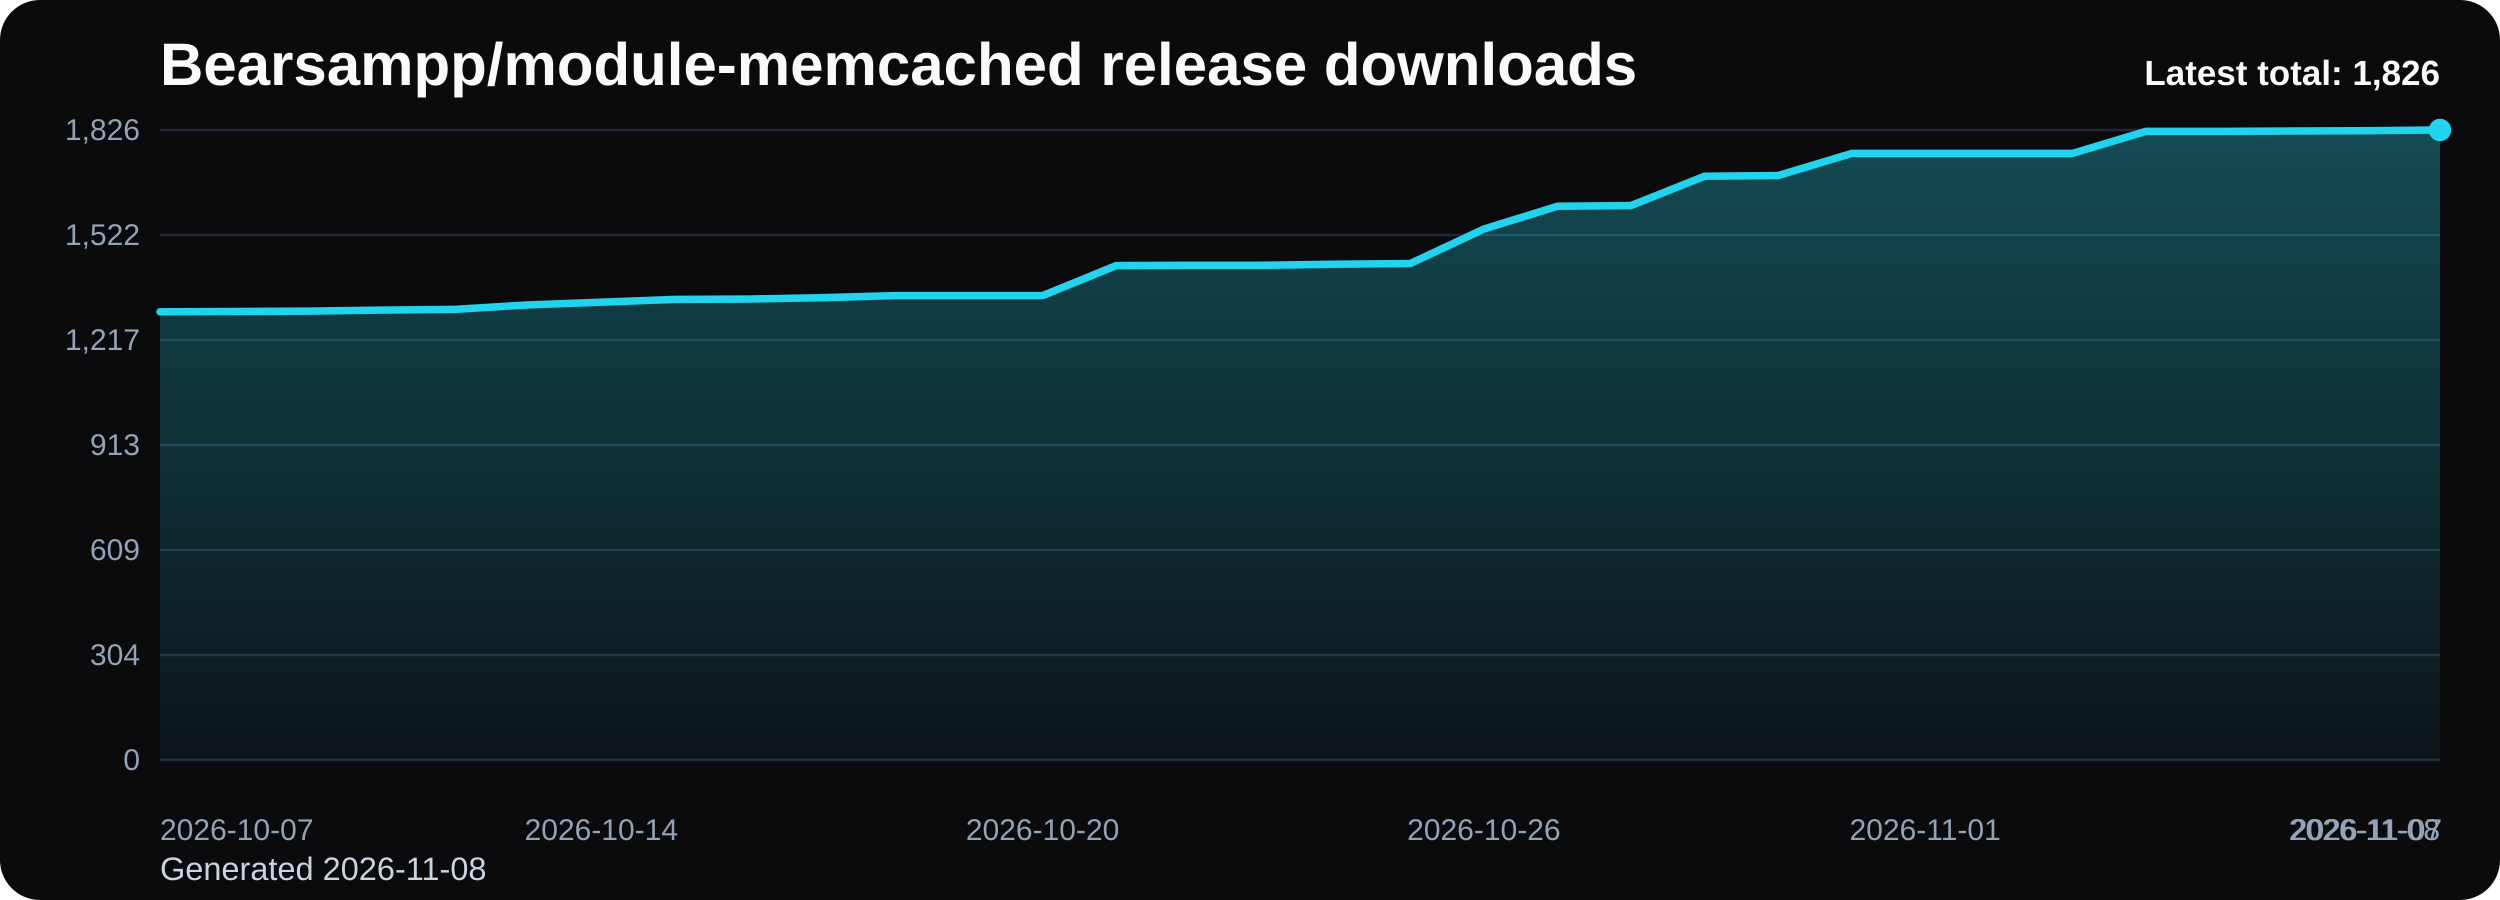
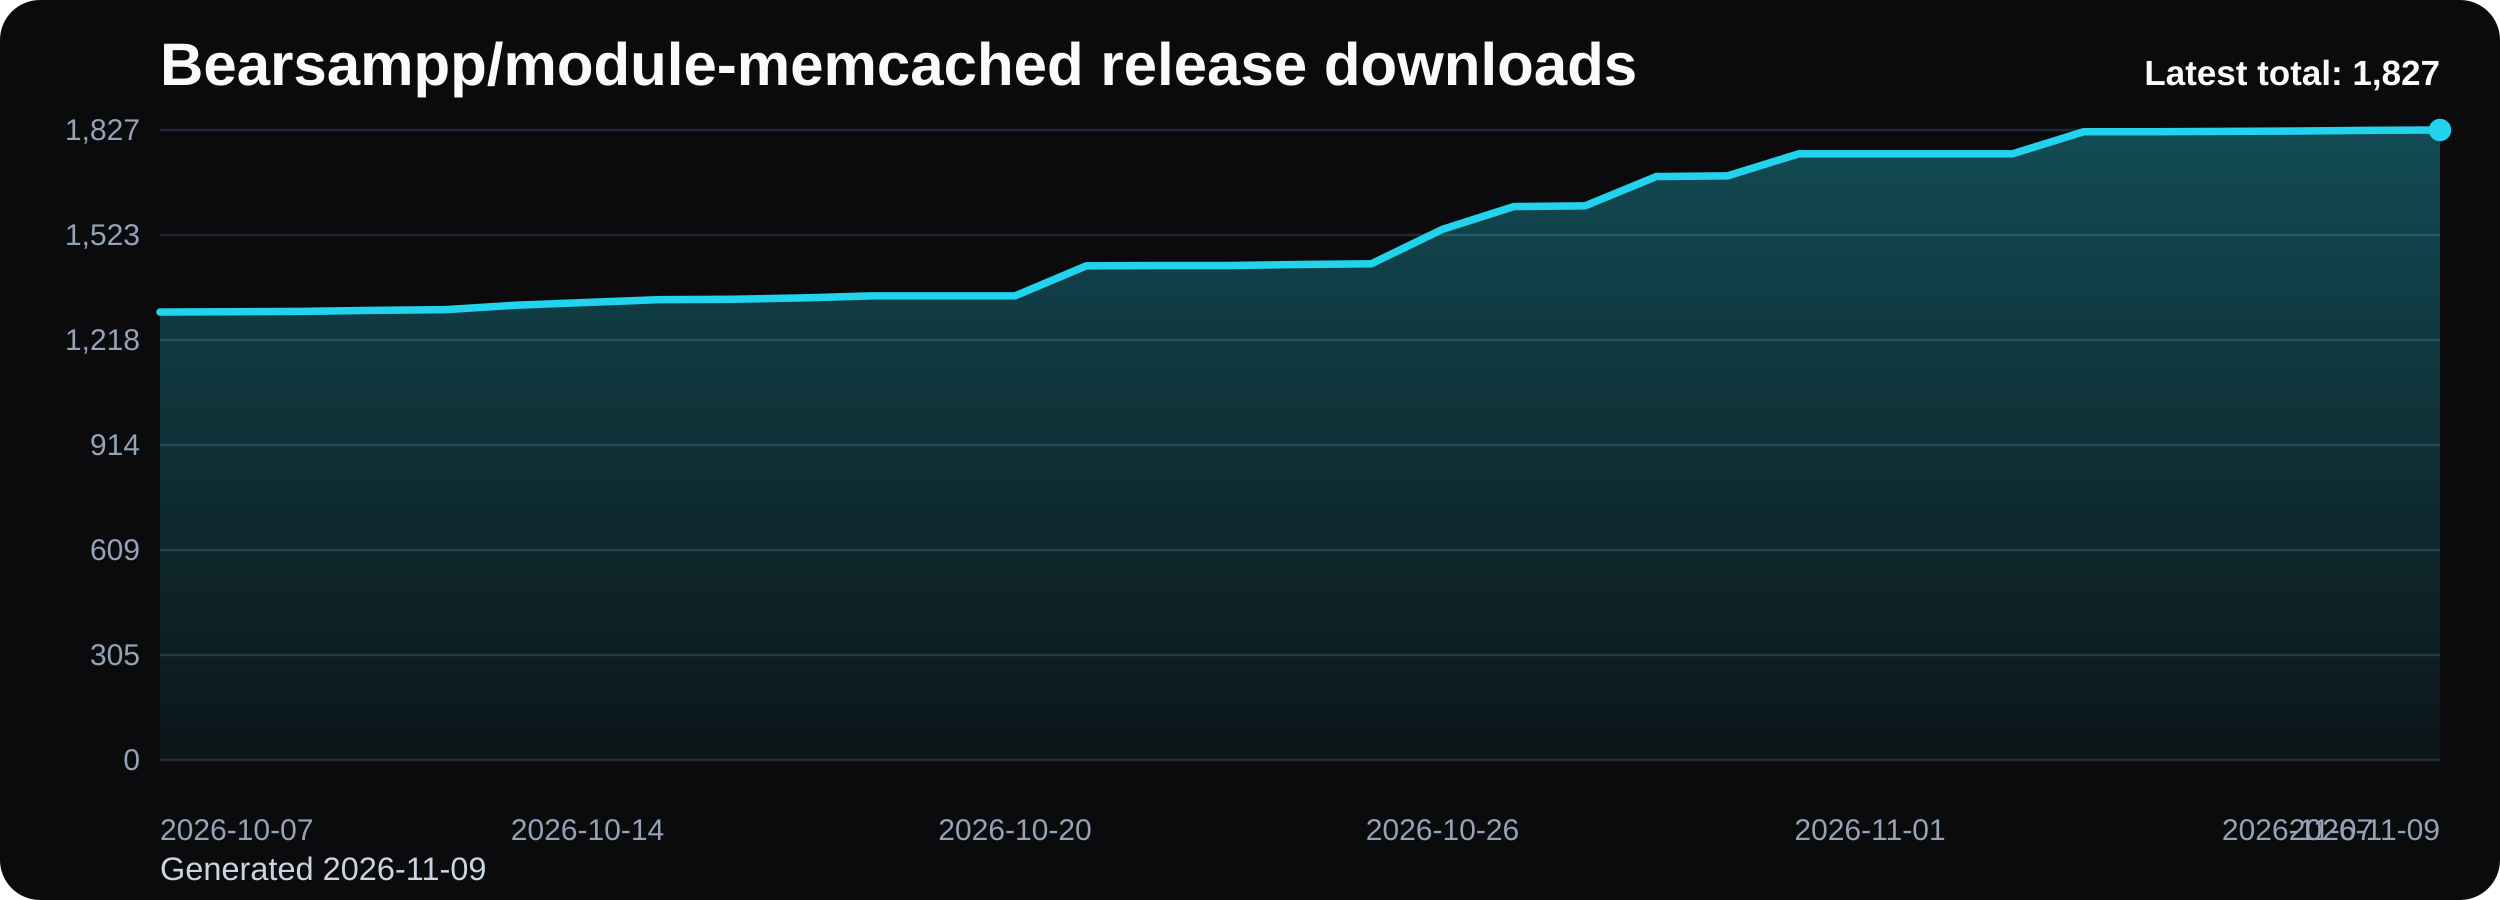
<svg xmlns="http://www.w3.org/2000/svg" viewBox="0 0 1000 360" role="img" aria-label="Bearsampp/module-memcached release downloads chart">
  <defs>
    <linearGradient id="fill-total-trend-black" x1="0" y1="0" x2="0" y2="1">
      <stop offset="0%" stop-color="#22d3ee" stop-opacity="0.32" />
      <stop offset="100%" stop-color="#22d3ee" stop-opacity="0.05" />
    </linearGradient>
    <style>
      .bg { fill: #0b0b0d; }
      .title { font: 700 24px Arial, sans-serif; fill: #f8fafc; }
      .sub { font: 400 13px Arial, sans-serif; fill: #cbd5e1; }
      .grid { stroke: #1f2937; stroke-width: 1; }
      .axis { font: 400 12px Arial, sans-serif; fill: #94a3b8; }
      .line { fill: none; stroke: #22d3ee; stroke-width: 3; stroke-linecap: round; stroke-linejoin: round; }
      .dot { fill: #22d3ee; }
      .value { font: 600 11px Arial, sans-serif; fill: #cbd5e1; }
      .latest { font: 700 14px Arial, sans-serif; fill: #f8fafc; }
    </style>
  </defs>
  <rect class="bg" x="0" y="0" width="1000" height="360" rx="16" />
  <text class="title" x="64" y="34">Bearsampp/module-memcached release downloads</text>
-   <text class="sub" x="64" y="352">Generated 2026-11-08</text>
+   <text class="sub" x="64" y="352">Generated 2026-11-09</text>
  <line x1="64" y1="52.00" x2="976" y2="52.00" class="grid" />
-   <text x="56" y="56.00" text-anchor="end" class="axis">1,826</text>
+   <text x="56" y="56.00" text-anchor="end" class="axis">1,827</text>
  <line x1="64" y1="94.00" x2="976" y2="94.00" class="grid" />
-   <text x="56" y="98.00" text-anchor="end" class="axis">1,522</text>
+   <text x="56" y="98.00" text-anchor="end" class="axis">1,523</text>
  <line x1="64" y1="136.00" x2="976" y2="136.00" class="grid" />
-   <text x="56" y="140.00" text-anchor="end" class="axis">1,217</text>
+   <text x="56" y="140.00" text-anchor="end" class="axis">1,218</text>
  <line x1="64" y1="178.00" x2="976" y2="178.00" class="grid" />
-   <text x="56" y="182.00" text-anchor="end" class="axis">913</text>
+   <text x="56" y="182.00" text-anchor="end" class="axis">914</text>
  <line x1="64" y1="220.00" x2="976" y2="220.00" class="grid" />
  <text x="56" y="224.00" text-anchor="end" class="axis">609</text>
  <line x1="64" y1="262.00" x2="976" y2="262.00" class="grid" />
-   <text x="56" y="266.00" text-anchor="end" class="axis">304</text>
+   <text x="56" y="266.00" text-anchor="end" class="axis">305</text>
  <line x1="64" y1="304.00" x2="976" y2="304.00" class="grid" />
  <text x="56" y="308.00" text-anchor="end" class="axis">0</text>
-   <path d="M 64.00 304 L 64.00 124.73 L 93.42 124.59 L 122.84 124.45 L 152.26 124.04 L 181.68 123.76 L 211.10 121.97 L 240.52 120.87 L 269.94 119.76 L 299.35 119.62 L 328.77 119.07 L 358.19 118.24 L 387.61 118.24 L 417.03 118.24 L 446.45 106.24 L 475.87 106.10 L 505.29 106.10 L 534.71 105.68 L 564.13 105.41 L 593.55 91.61 L 622.97 82.50 L 652.39 82.22 L 681.81 70.49 L 711.23 70.22 L 740.65 61.38 L 770.06 61.38 L 799.48 61.38 L 828.90 61.38 L 858.32 52.55 L 887.74 52.55 L 917.16 52.41 L 946.58 52.28 L 976.00 52.00 L 976.00 304 Z" fill="url(#fill-total-trend-black)" />
-   <polyline class="line" points="64.00,124.73 93.42,124.59 122.84,124.45 152.26,124.04 181.68,123.76 211.10,121.97 240.52,120.87 269.94,119.76 299.35,119.62 328.77,119.07 358.19,118.24 387.61,118.24 417.03,118.24 446.45,106.24 475.87,106.10 505.29,106.10 534.71,105.68 564.13,105.41 593.55,91.61 622.97,82.50 652.39,82.22 681.81,70.49 711.23,70.22 740.65,61.38 770.06,61.38 799.48,61.38 828.90,61.38 858.32,52.55 887.74,52.55 917.16,52.41 946.58,52.28 976.00,52.00" />
+   <path d="M 64.00 304 L 64.00 124.83 L 92.50 124.69 L 121.00 124.55 L 149.50 124.14 L 178.00 123.86 L 206.50 122.07 L 235.00 120.97 L 263.50 119.86 L 292.00 119.72 L 320.50 119.17 L 349.00 118.34 L 377.50 118.34 L 406.00 118.34 L 434.50 106.34 L 463.00 106.21 L 491.50 106.21 L 520.00 105.79 L 548.50 105.52 L 577.00 91.72 L 605.50 82.62 L 634.00 82.34 L 662.50 70.62 L 691.00 70.34 L 719.50 61.52 L 748.00 61.52 L 776.50 61.52 L 805.00 61.52 L 833.50 52.69 L 862.00 52.69 L 890.50 52.55 L 919.00 52.41 L 947.50 52.14 L 976.00 52.00 L 976.00 304 Z" fill="url(#fill-total-trend-black)" />
+   <polyline class="line" points="64.00,124.83 92.50,124.69 121.00,124.55 149.50,124.14 178.00,123.86 206.50,122.07 235.00,120.97 263.50,119.86 292.00,119.72 320.50,119.17 349.00,118.34 377.50,118.34 406.00,118.34 434.50,106.34 463.00,106.21 491.50,106.21 520.00,105.79 548.50,105.52 577.00,91.72 605.50,82.62 634.00,82.34 662.50,70.62 691.00,70.34 719.50,61.52 748.00,61.52 776.50,61.52 805.00,61.52 833.50,52.69 862.00,52.69 890.50,52.55 919.00,52.41 947.50,52.14 976.00,52.00" />
  <circle class="dot" cx="976.00" cy="52.00" r="4.5" />
  <text class="axis" x="64.00" y="336" text-anchor="start">2026-10-07</text>
-   <text class="axis" x="240.52" y="336" text-anchor="middle">2026-10-14</text>
-   <text class="axis" x="417.03" y="336" text-anchor="middle">2026-10-20</text>
-   <text class="axis" x="593.55" y="336" text-anchor="middle">2026-10-26</text>
-   <text class="axis" x="770.06" y="336" text-anchor="middle">2026-11-01</text>
-   <text class="axis" x="946.58" y="336" text-anchor="middle">2026-11-07</text>
-   <text class="axis" x="976.00" y="336" text-anchor="end">2026-11-08</text>
-   <text class="latest" x="976" y="34" text-anchor="end">Latest total: 1,826</text>
+   <text class="axis" x="235.00" y="336" text-anchor="middle">2026-10-14</text>
+   <text class="axis" x="406.00" y="336" text-anchor="middle">2026-10-20</text>
+   <text class="axis" x="577.00" y="336" text-anchor="middle">2026-10-26</text>
+   <text class="axis" x="748.00" y="336" text-anchor="middle">2026-11-01</text>
+   <text class="axis" x="919.00" y="336" text-anchor="middle">2026-11-07</text>
+   <text class="axis" x="976.00" y="336" text-anchor="end">2026-11-09</text>
+   <text class="latest" x="976" y="34" text-anchor="end">Latest total: 1,827</text>
</svg>
